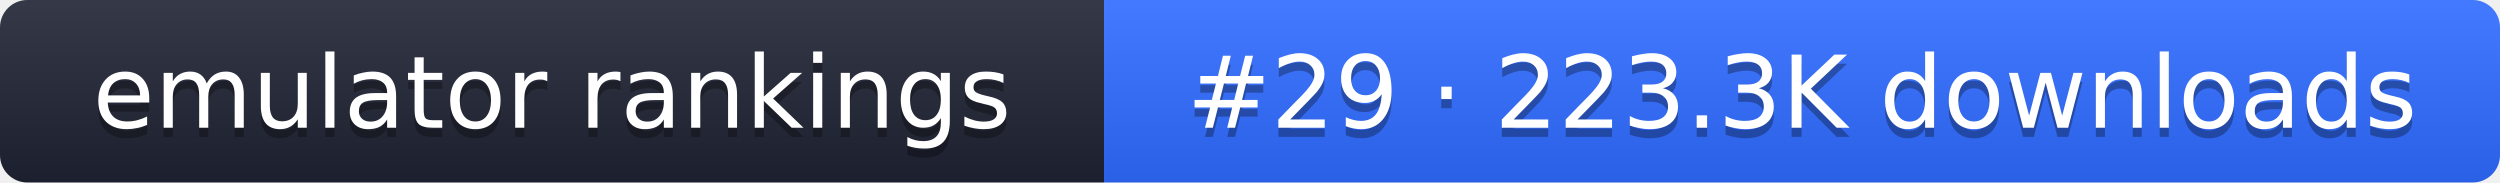
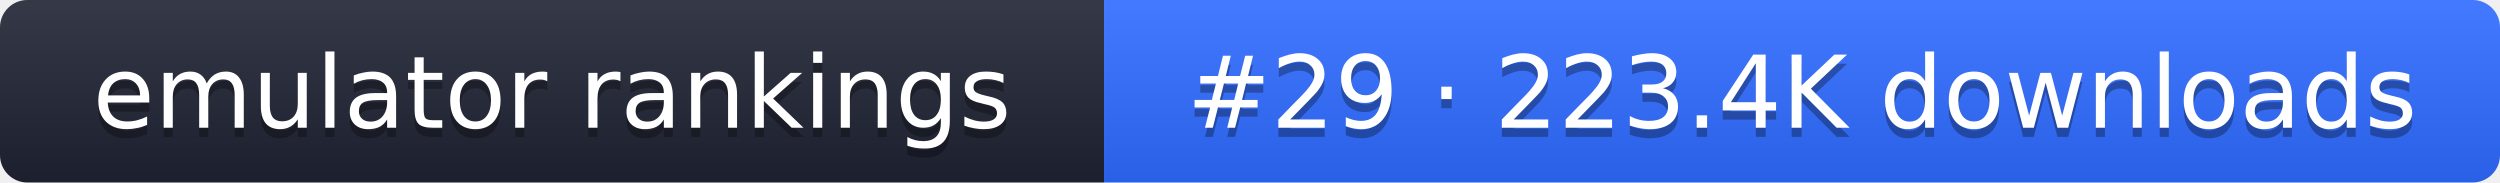
- <svg xmlns="http://www.w3.org/2000/svg" width="274" height="20" role="img" aria-label="emulator rankings: #29 · 223.3K downloads">
+ <svg xmlns="http://www.w3.org/2000/svg" width="274" height="20" role="img" aria-label="emulator rankings: #29 · 223.4K downloads">
  <linearGradient id="g" x2="0" y2="100%">
    <stop offset="0" stop-color="#fff" stop-opacity=".1" />
    <stop offset="1" stop-opacity=".1" />
  </linearGradient>
  <clipPath id="r">
    <rect width="274" height="20" rx="3" fill="#fff" />
  </clipPath>
  <g clip-path="url(#r)">
    <rect width="121" height="20" fill="#1f2433" />
    <rect x="121" width="153" height="20" fill="#2f6bff" />
    <rect width="274" height="20" fill="url(#g)" />
  </g>
  <g fill="#fff" text-anchor="middle" font-family="Verdana,DejaVu Sans,sans-serif" font-size="11">
    <text x="60.5" y="15" fill="#010101" fill-opacity=".3">emulator rankings</text>
    <text x="60.5" y="14">emulator rankings</text>
-     <text x="197.5" y="15" fill="#010101" fill-opacity=".3">#29 · 223.3K downloads</text>
-     <text x="197.5" y="14">#29 · 223.3K downloads</text>
+     <text x="197.5" y="15" fill="#010101" fill-opacity=".3">#29 · 223.4K downloads</text>
+     <text x="197.5" y="14">#29 · 223.4K downloads</text>
  </g>
</svg>
